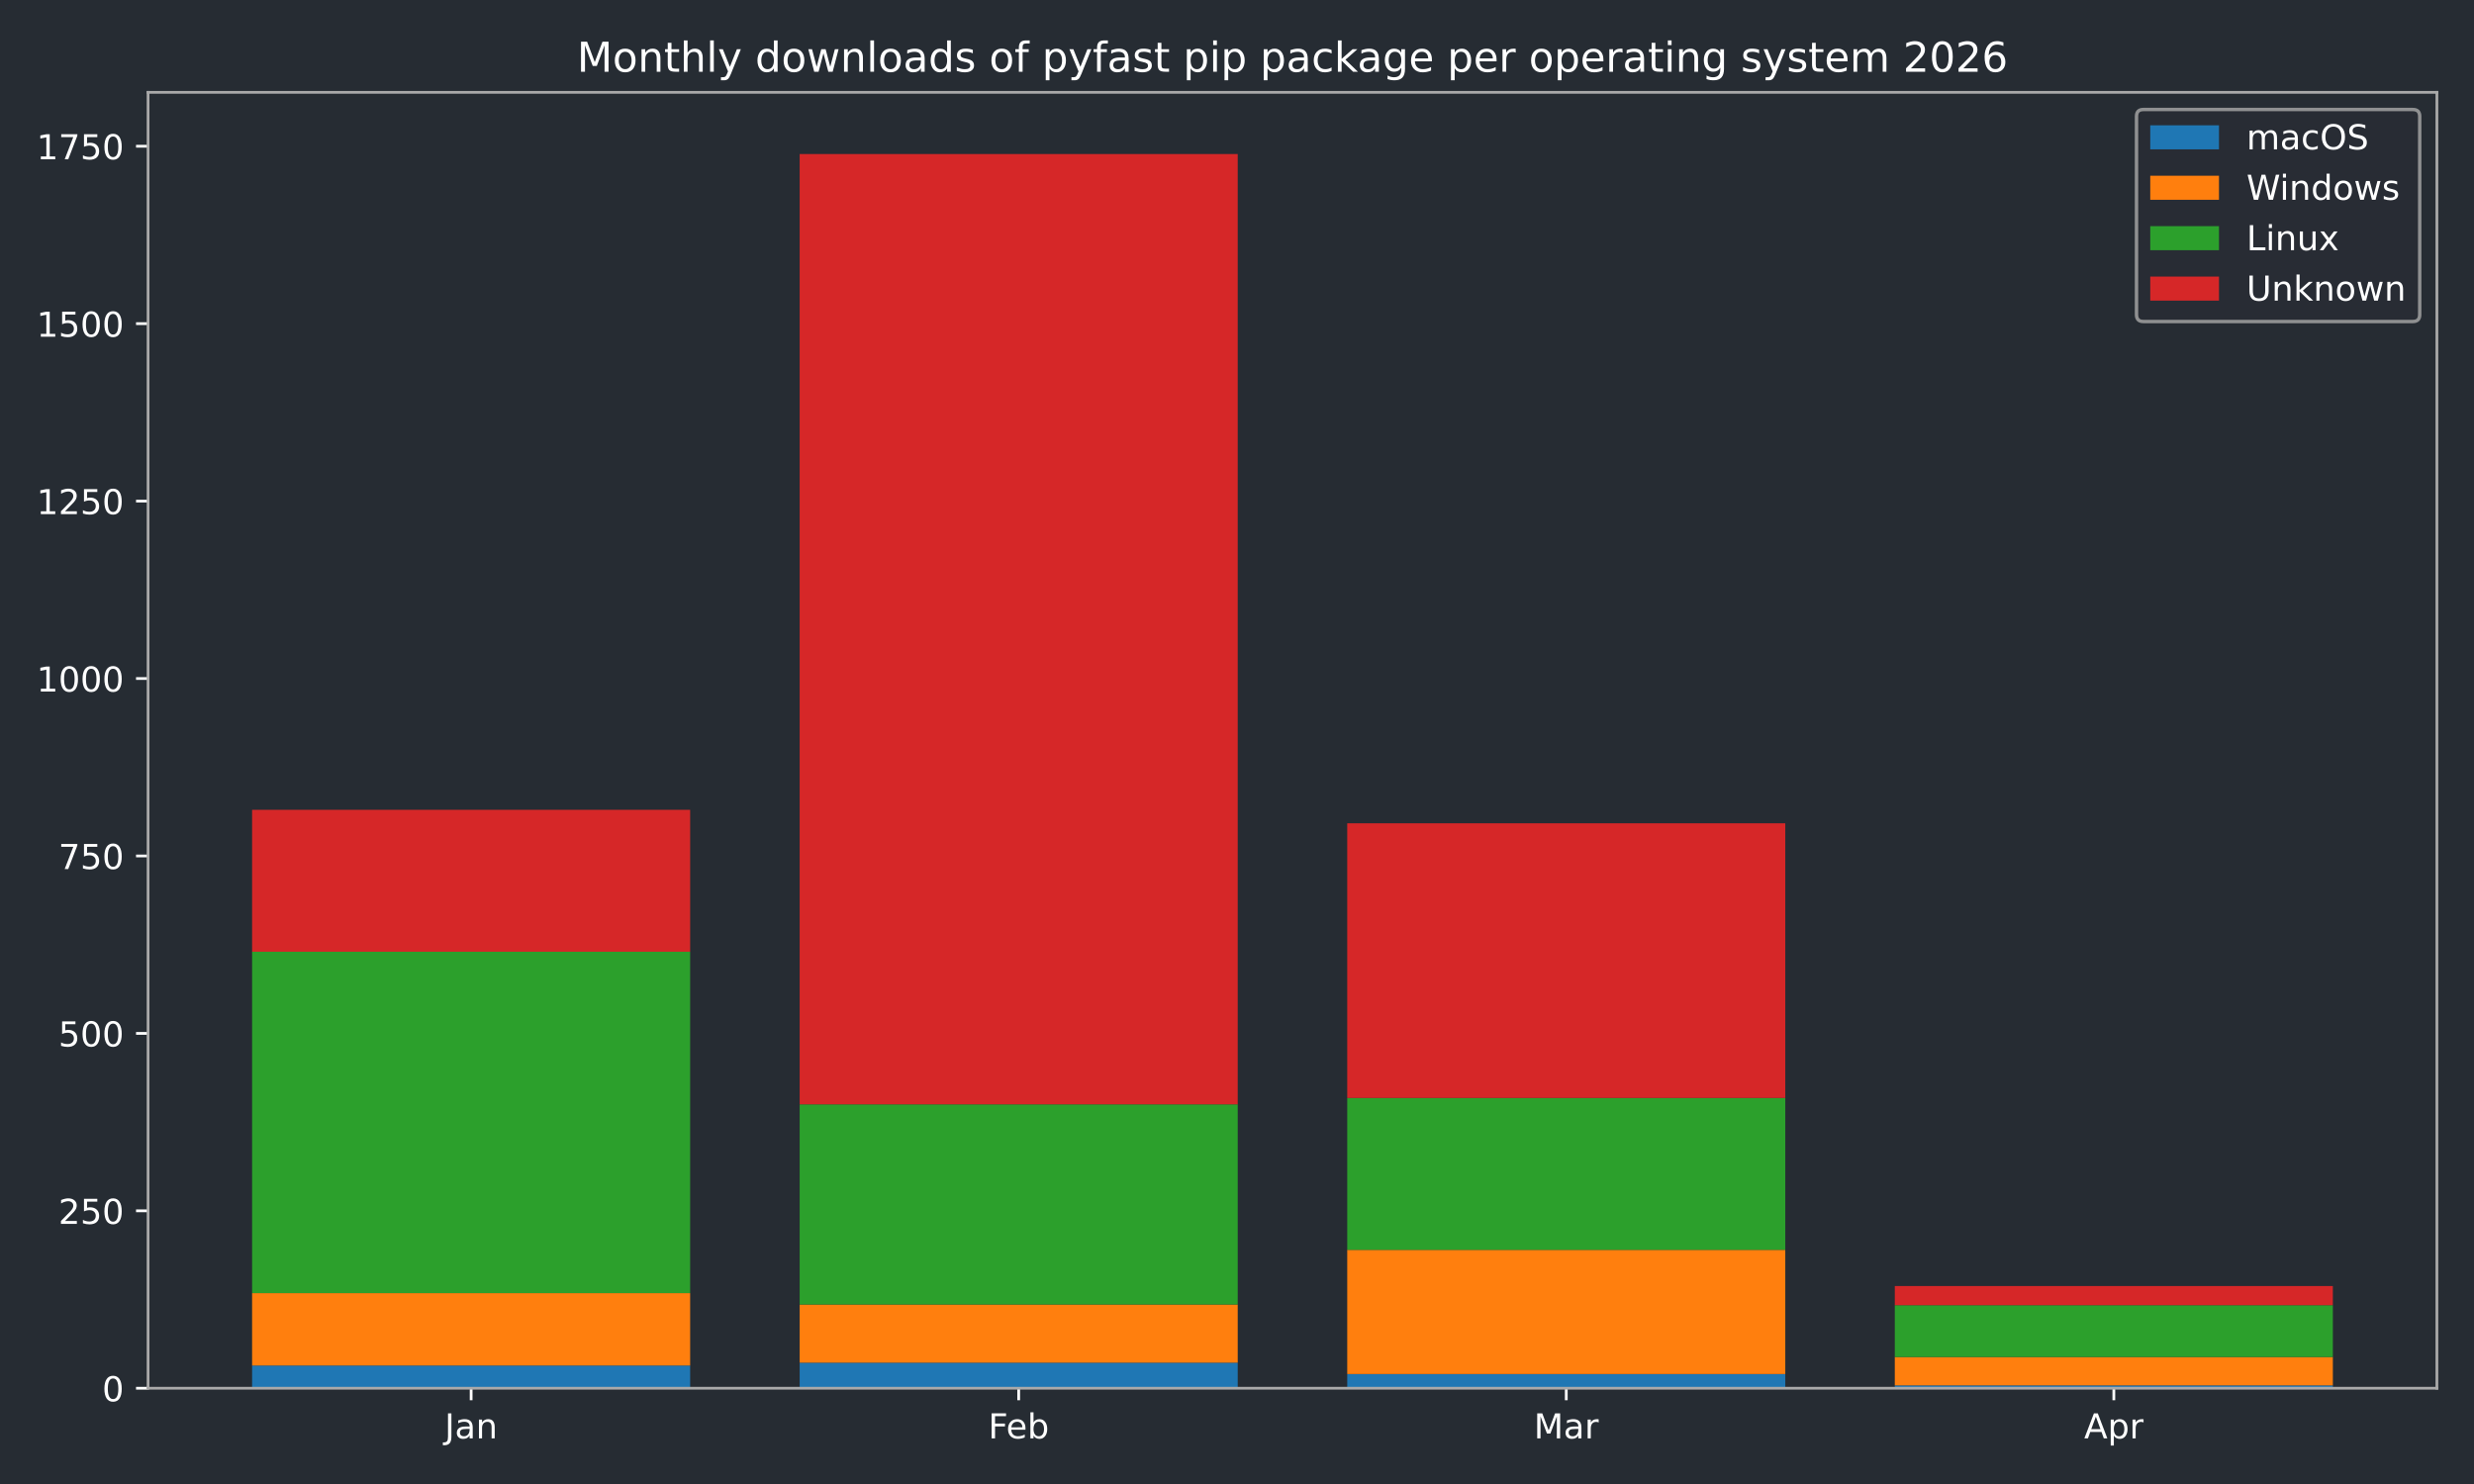
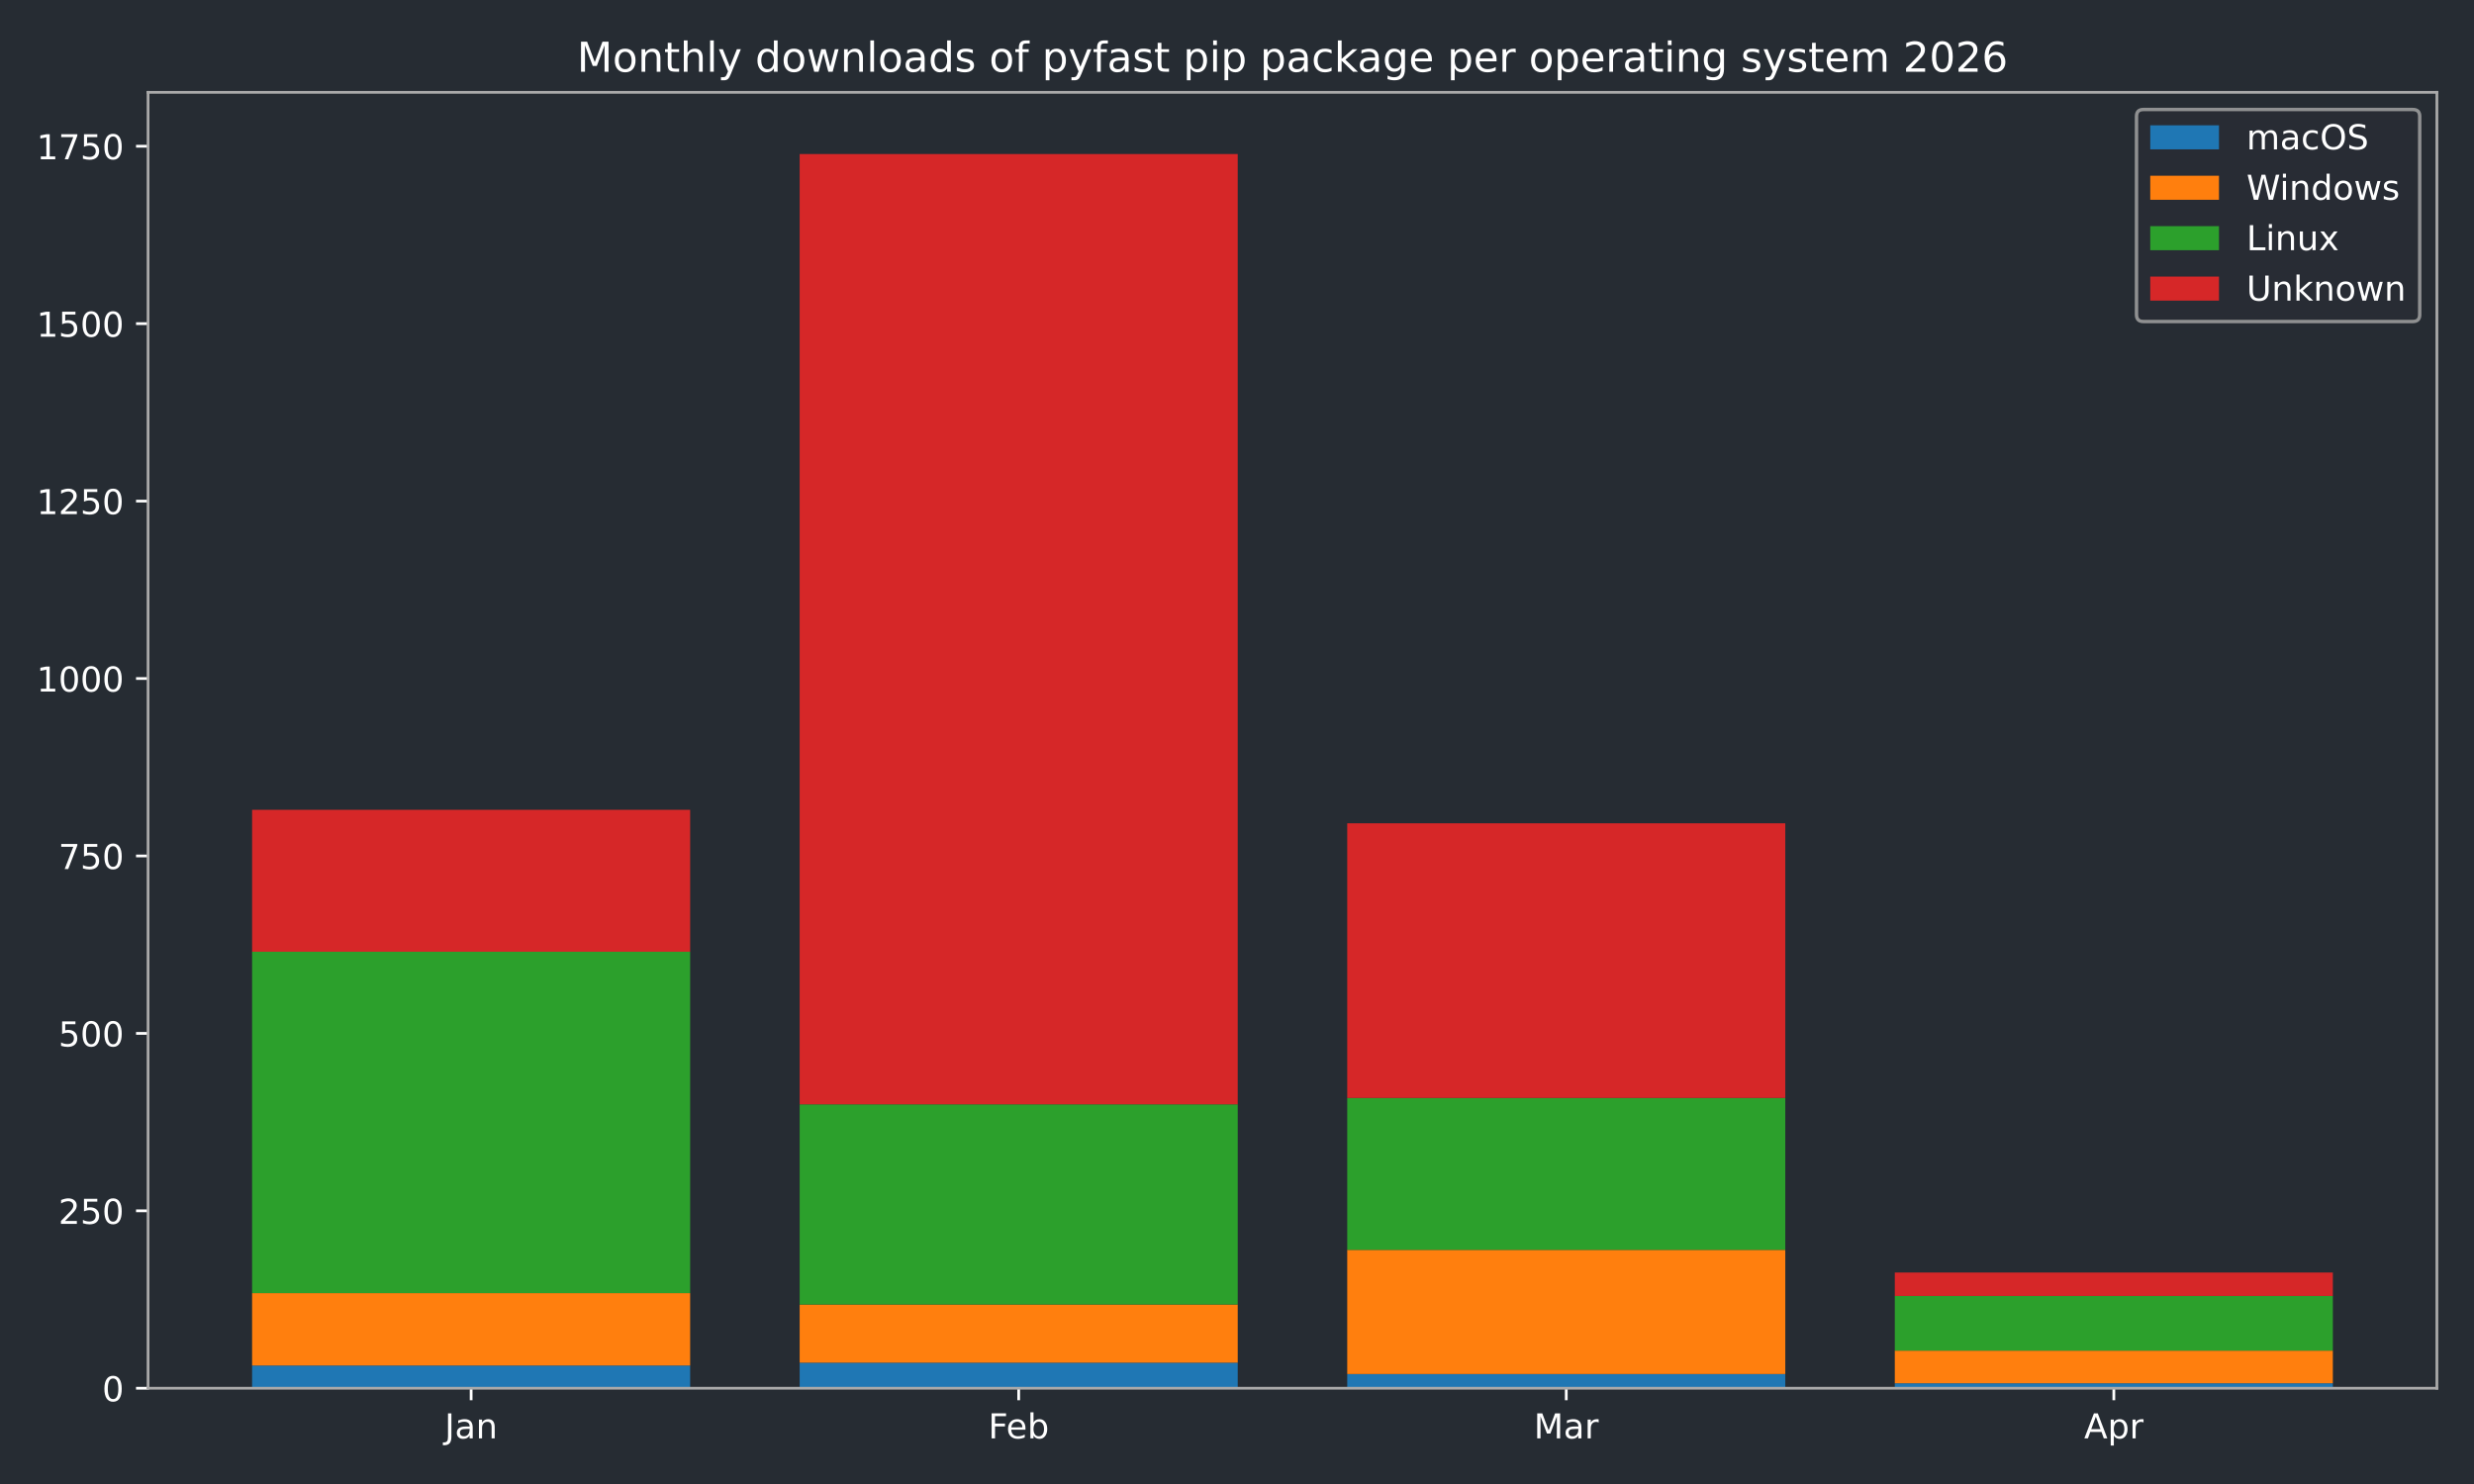
<svg xmlns="http://www.w3.org/2000/svg" xmlns:xlink="http://www.w3.org/1999/xlink" width="720pt" height="432pt" viewBox="0 0 720 432" version="1.1">
  <defs>
    <style type="text/css">*{stroke-linejoin: round; stroke-linecap: butt}</style>
  </defs>
  <g id="figure_1">
    <g id="patch_1">
      <path d="M 0 432  L 720 432  L 720 0  L 0 0  z " style="fill: #262c33" />
    </g>
    <g id="axes_1">
      <g id="patch_2">
        <path d="M 43.09 404.12  L 709.2 404.12  L 709.2 26.88  L 43.09 26.88  z " style="fill: #262c33" />
      </g>
      <g id="patch_3">
-         <path d="M 73.368 404.12  L 200.853 404.12  L 200.853 397.509  L 73.368 397.509  z " clip-path="url(#p2f9da989f3)" style="fill: #1f77b4" />
+         <path d="M 73.368 404.12  L 200.853 404.12  L 200.853 397.509  L 73.368 397.509  z " clip-path="url(#pbab92cb28c)" style="fill: #1f77b4" />
      </g>
      <g id="patch_4">
-         <path d="M 232.724 404.12  L 360.209 404.12  L 360.209 396.682  L 232.724 396.682  z " clip-path="url(#p2f9da989f3)" style="fill: #1f77b4" />
+         <path d="M 232.724 404.12  L 360.209 404.12  L 360.209 396.682  L 232.724 396.682  z " clip-path="url(#pbab92cb28c)" style="fill: #1f77b4" />
      </g>
      <g id="patch_5">
-         <path d="M 392.081 404.12  L 519.566 404.12  L 519.566 399.988  L 392.081 399.988  z " clip-path="url(#p2f9da989f3)" style="fill: #1f77b4" />
+         <path d="M 392.081 404.12  L 519.566 404.12  L 519.566 399.988  L 392.081 399.988  z " clip-path="url(#pbab92cb28c)" style="fill: #1f77b4" />
      </g>
      <g id="patch_6">
-         <path d="M 551.437 404.12  L 678.922 404.12  L 678.922 403.294  L 551.437 403.294  z " clip-path="url(#p2f9da989f3)" style="fill: #1f77b4" />
+         <path d="M 551.437 404.12  L 678.922 404.12  L 678.922 402.674  L 551.437 402.674  z " clip-path="url(#pbab92cb28c)" style="fill: #1f77b4" />
      </g>
      <g id="patch_7">
-         <path d="M 73.368 397.509  L 200.853 397.509  L 200.853 376.436  L 73.368 376.436  z " clip-path="url(#p2f9da989f3)" style="fill: #ff7f0e" />
+         <path d="M 73.368 397.509  L 200.853 397.509  L 200.853 376.436  L 73.368 376.436  z " clip-path="url(#pbab92cb28c)" style="fill: #ff7f0e" />
      </g>
      <g id="patch_8">
-         <path d="M 232.724 396.682  L 360.209 396.682  L 360.209 379.741  L 232.724 379.741  z " clip-path="url(#p2f9da989f3)" style="fill: #ff7f0e" />
+         <path d="M 232.724 396.682  L 360.209 396.682  L 360.209 379.741  L 232.724 379.741  z " clip-path="url(#pbab92cb28c)" style="fill: #ff7f0e" />
      </g>
      <g id="patch_9">
-         <path d="M 392.081 399.988  L 519.566 399.988  L 519.566 363.833  L 392.081 363.833  z " clip-path="url(#p2f9da989f3)" style="fill: #ff7f0e" />
+         <path d="M 392.081 399.988  L 519.566 399.988  L 519.566 363.833  L 392.081 363.833  z " clip-path="url(#pbab92cb28c)" style="fill: #ff7f0e" />
      </g>
      <g id="patch_10">
-         <path d="M 551.437 403.294  L 678.922 403.294  L 678.922 395.03  L 551.437 395.03  z " clip-path="url(#p2f9da989f3)" style="fill: #ff7f0e" />
+         <path d="M 551.437 402.674  L 678.922 402.674  L 678.922 393.17  L 551.437 393.17  z " clip-path="url(#pbab92cb28c)" style="fill: #ff7f0e" />
      </g>
      <g id="patch_11">
-         <path d="M 73.368 376.436  L 200.853 376.436  L 200.853 277.061  L 73.368 277.061  z " clip-path="url(#p2f9da989f3)" style="fill: #2ca02c" />
+         <path d="M 73.368 376.436  L 200.853 376.436  L 200.853 277.061  L 73.368 277.061  z " clip-path="url(#pbab92cb28c)" style="fill: #2ca02c" />
      </g>
      <g id="patch_12">
-         <path d="M 232.724 379.741  L 360.209 379.741  L 360.209 321.48  L 232.724 321.48  z " clip-path="url(#p2f9da989f3)" style="fill: #2ca02c" />
+         <path d="M 232.724 379.741  L 360.209 379.741  L 360.209 321.48  L 232.724 321.48  z " clip-path="url(#pbab92cb28c)" style="fill: #2ca02c" />
      </g>
      <g id="patch_13">
-         <path d="M 392.081 363.833  L 519.566 363.833  L 519.566 319.621  L 392.081 319.621  z " clip-path="url(#p2f9da989f3)" style="fill: #2ca02c" />
+         <path d="M 392.081 363.833  L 519.566 363.833  L 519.566 319.621  L 392.081 319.621  z " clip-path="url(#pbab92cb28c)" style="fill: #2ca02c" />
      </g>
      <g id="patch_14">
-         <path d="M 551.437 395.03  L 678.922 395.03  L 678.922 379.948  L 551.437 379.948  z " clip-path="url(#p2f9da989f3)" style="fill: #2ca02c" />
+         <path d="M 551.437 393.17  L 678.922 393.17  L 678.922 377.262  L 551.437 377.262  z " clip-path="url(#pbab92cb28c)" style="fill: #2ca02c" />
      </g>
      <g id="patch_15">
-         <path d="M 73.368 277.061  L 200.853 277.061  L 200.853 235.742  L 73.368 235.742  z " clip-path="url(#p2f9da989f3)" style="fill: #d62728" />
+         <path d="M 73.368 277.061  L 200.853 277.061  L 200.853 235.742  L 73.368 235.742  z " clip-path="url(#pbab92cb28c)" style="fill: #d62728" />
      </g>
      <g id="patch_16">
-         <path d="M 232.724 321.48  L 360.209 321.48  L 360.209 44.844  L 232.724 44.844  z " clip-path="url(#p2f9da989f3)" style="fill: #d62728" />
+         <path d="M 232.724 321.48  L 360.209 321.48  L 360.209 44.844  L 232.724 44.844  z " clip-path="url(#pbab92cb28c)" style="fill: #d62728" />
      </g>
      <g id="patch_17">
-         <path d="M 392.081 319.621  L 519.566 319.621  L 519.566 239.667  L 392.081 239.667  z " clip-path="url(#p2f9da989f3)" style="fill: #d62728" />
+         <path d="M 392.081 319.621  L 519.566 319.621  L 519.566 239.667  L 392.081 239.667  z " clip-path="url(#pbab92cb28c)" style="fill: #d62728" />
      </g>
      <g id="patch_18">
-         <path d="M 551.437 379.948  L 678.922 379.948  L 678.922 374.37  L 551.437 374.37  z " clip-path="url(#p2f9da989f3)" style="fill: #d62728" />
+         <path d="M 551.437 377.262  L 678.922 377.262  L 678.922 370.444  L 551.437 370.444  z " clip-path="url(#pbab92cb28c)" style="fill: #d62728" />
      </g>
      <g id="matplotlib.axis_1">
        <g id="xtick_1">
          <g id="line2d_1">
            <defs>
-               <path id="m8f148aab78" d="M 0 0  L 0 3.5  " style="stroke: #ffffff; stroke-width: 0.8" />
-             </defs>
-             <g>
-               <use xlink:href="#m8f148aab78" x="137.11" y="404.12" style="fill: #ffffff; stroke: #ffffff; stroke-width: 0.8" />
+               <path id="m2bef25d87c" d="M 0 0  L 0 3.5  " style="stroke: #ffffff; stroke-width: 0.8" />
+             </defs>
+             <g>
+               <use xlink:href="#m2bef25d87c" x="137.11" y="404.12" style="fill: #ffffff; stroke: #ffffff; stroke-width: 0.8" />
            </g>
          </g>
          <g id="text_1">
            <g style="fill: #ffffff" transform="translate(129.4025 418.7184) scale(0.1 -0.1)">
              <defs>
                <path id="DejaVuSans-4a" d="M 628 4666  L 1259 4666  L 1259 325  Q 1259 -519 939 -900  Q 619 -1281 -91 -1281  L -331 -1281  L -331 -750  L -134 -750  Q 284 -750 456 -515  Q 628 -281 628 325  L 628 4666  z " transform="scale(0.015625)" />
                <path id="DejaVuSans-61" d="M 2194 1759  Q 1497 1759 1228 1600  Q 959 1441 959 1056  Q 959 750 1161 570  Q 1363 391 1709 391  Q 2188 391 2477 730  Q 2766 1069 2766 1631  L 2766 1759  L 2194 1759  z M 3341 1997  L 3341 0  L 2766 0  L 2766 531  Q 2569 213 2275 61  Q 1981 -91 1556 -91  Q 1019 -91 701 211  Q 384 513 384 1019  Q 384 1609 779 1909  Q 1175 2209 1959 2209  L 2766 2209  L 2766 2266  Q 2766 2663 2505 2880  Q 2244 3097 1772 3097  Q 1472 3097 1187 3025  Q 903 2953 641 2809  L 641 3341  Q 956 3463 1253 3523  Q 1550 3584 1831 3584  Q 2591 3584 2966 3190  Q 3341 2797 3341 1997  z " transform="scale(0.015625)" />
                <path id="DejaVuSans-6e" d="M 3513 2113  L 3513 0  L 2938 0  L 2938 2094  Q 2938 2591 2744 2837  Q 2550 3084 2163 3084  Q 1697 3084 1428 2787  Q 1159 2491 1159 1978  L 1159 0  L 581 0  L 581 3500  L 1159 3500  L 1159 2956  Q 1366 3272 1645 3428  Q 1925 3584 2291 3584  Q 2894 3584 3203 3211  Q 3513 2838 3513 2113  z " transform="scale(0.015625)" />
              </defs>
              <use xlink:href="#DejaVuSans-4a" />
              <use xlink:href="#DejaVuSans-61" transform="translate(29.49219 0)" />
              <use xlink:href="#DejaVuSans-6e" transform="translate(90.77148 0)" />
            </g>
          </g>
        </g>
        <g id="xtick_2">
          <g id="line2d_2">
            <g>
-               <use xlink:href="#m8f148aab78" x="296.467" y="404.12" style="fill: #ffffff; stroke: #ffffff; stroke-width: 0.8" />
+               <use xlink:href="#m2bef25d87c" x="296.467" y="404.12" style="fill: #ffffff; stroke: #ffffff; stroke-width: 0.8" />
            </g>
          </g>
          <g id="text_2">
            <g style="fill: #ffffff" transform="translate(287.6152 418.7184) scale(0.1 -0.1)">
              <defs>
                <path id="DejaVuSans-46" d="M 628 4666  L 3309 4666  L 3309 4134  L 1259 4134  L 1259 2759  L 3109 2759  L 3109 2228  L 1259 2228  L 1259 0  L 628 0  L 628 4666  z " transform="scale(0.015625)" />
                <path id="DejaVuSans-65" d="M 3597 1894  L 3597 1613  L 953 1613  Q 991 1019 1311 708  Q 1631 397 2203 397  Q 2534 397 2845 478  Q 3156 559 3463 722  L 3463 178  Q 3153 47 2828 -22  Q 2503 -91 2169 -91  Q 1331 -91 842 396  Q 353 884 353 1716  Q 353 2575 817 3079  Q 1281 3584 2069 3584  Q 2775 3584 3186 3129  Q 3597 2675 3597 1894  z M 3022 2063  Q 3016 2534 2758 2815  Q 2500 3097 2075 3097  Q 1594 3097 1305 2825  Q 1016 2553 972 2059  L 3022 2063  z " transform="scale(0.015625)" />
                <path id="DejaVuSans-62" d="M 3116 1747  Q 3116 2381 2855 2742  Q 2594 3103 2138 3103  Q 1681 3103 1420 2742  Q 1159 2381 1159 1747  Q 1159 1113 1420 752  Q 1681 391 2138 391  Q 2594 391 2855 752  Q 3116 1113 3116 1747  z M 1159 2969  Q 1341 3281 1617 3432  Q 1894 3584 2278 3584  Q 2916 3584 3314 3078  Q 3713 2572 3713 1747  Q 3713 922 3314 415  Q 2916 -91 2278 -91  Q 1894 -91 1617 61  Q 1341 213 1159 525  L 1159 0  L 581 0  L 581 4863  L 1159 4863  L 1159 2969  z " transform="scale(0.015625)" />
              </defs>
              <use xlink:href="#DejaVuSans-46" />
              <use xlink:href="#DejaVuSans-65" transform="translate(52.01953 0)" />
              <use xlink:href="#DejaVuSans-62" transform="translate(113.543 0)" />
            </g>
          </g>
        </g>
        <g id="xtick_3">
          <g id="line2d_3">
            <g>
-               <use xlink:href="#m8f148aab78" x="455.823" y="404.12" style="fill: #ffffff; stroke: #ffffff; stroke-width: 0.8" />
+               <use xlink:href="#m2bef25d87c" x="455.823" y="404.12" style="fill: #ffffff; stroke: #ffffff; stroke-width: 0.8" />
            </g>
          </g>
          <g id="text_3">
            <g style="fill: #ffffff" transform="translate(446.3896 418.7184) scale(0.1 -0.1)">
              <defs>
                <path id="DejaVuSans-4d" d="M 628 4666  L 1569 4666  L 2759 1491  L 3956 4666  L 4897 4666  L 4897 0  L 4281 0  L 4281 4097  L 3078 897  L 2444 897  L 1241 4097  L 1241 0  L 628 0  L 628 4666  z " transform="scale(0.015625)" />
                <path id="DejaVuSans-72" d="M 2631 2963  Q 2534 3019 2420 3045  Q 2306 3072 2169 3072  Q 1681 3072 1420 2755  Q 1159 2438 1159 1844  L 1159 0  L 581 0  L 581 3500  L 1159 3500  L 1159 2956  Q 1341 3275 1631 3429  Q 1922 3584 2338 3584  Q 2397 3584 2469 3576  Q 2541 3569 2628 3553  L 2631 2963  z " transform="scale(0.015625)" />
              </defs>
              <use xlink:href="#DejaVuSans-4d" />
              <use xlink:href="#DejaVuSans-61" transform="translate(86.2793 0)" />
              <use xlink:href="#DejaVuSans-72" transform="translate(147.5586 0)" />
            </g>
          </g>
        </g>
        <g id="xtick_4">
          <g id="line2d_4">
            <g>
-               <use xlink:href="#m8f148aab78" x="615.18" y="404.12" style="fill: #ffffff; stroke: #ffffff; stroke-width: 0.8" />
+               <use xlink:href="#m2bef25d87c" x="615.18" y="404.12" style="fill: #ffffff; stroke: #ffffff; stroke-width: 0.8" />
            </g>
          </g>
          <g id="text_4">
            <g style="fill: #ffffff" transform="translate(606.5297 418.7184) scale(0.1 -0.1)">
              <defs>
                <path id="DejaVuSans-41" d="M 2188 4044  L 1331 1722  L 3047 1722  L 2188 4044  z M 1831 4666  L 2547 4666  L 4325 0  L 3669 0  L 3244 1197  L 1141 1197  L 716 0  L 50 0  L 1831 4666  z " transform="scale(0.015625)" />
                <path id="DejaVuSans-70" d="M 1159 525  L 1159 -1331  L 581 -1331  L 581 3500  L 1159 3500  L 1159 2969  Q 1341 3281 1617 3432  Q 1894 3584 2278 3584  Q 2916 3584 3314 3078  Q 3713 2572 3713 1747  Q 3713 922 3314 415  Q 2916 -91 2278 -91  Q 1894 -91 1617 61  Q 1341 213 1159 525  z M 3116 1747  Q 3116 2381 2855 2742  Q 2594 3103 2138 3103  Q 1681 3103 1420 2742  Q 1159 2381 1159 1747  Q 1159 1113 1420 752  Q 1681 391 2138 391  Q 2594 391 2855 752  Q 3116 1113 3116 1747  z " transform="scale(0.015625)" />
              </defs>
              <use xlink:href="#DejaVuSans-41" />
              <use xlink:href="#DejaVuSans-70" transform="translate(68.4082 0)" />
              <use xlink:href="#DejaVuSans-72" transform="translate(131.8848 0)" />
            </g>
          </g>
        </g>
      </g>
      <g id="matplotlib.axis_2">
        <g id="ytick_1">
          <g id="line2d_5">
            <defs>
-               <path id="meabbdeb251" d="M 0 0  L -3.5 0  " style="stroke: #ffffff; stroke-width: 0.8" />
-             </defs>
-             <g>
-               <use xlink:href="#meabbdeb251" x="43.09" y="404.12" style="fill: #ffffff; stroke: #ffffff; stroke-width: 0.8" />
+               <path id="m6d10c12dcb" d="M 0 0  L -3.5 0  " style="stroke: #ffffff; stroke-width: 0.8" />
+             </defs>
+             <g>
+               <use xlink:href="#m6d10c12dcb" x="43.09" y="404.12" style="fill: #ffffff; stroke: #ffffff; stroke-width: 0.8" />
            </g>
          </g>
          <g id="text_5">
            <g style="fill: #ffffff" transform="translate(29.7275 407.9192) scale(0.1 -0.1)">
              <defs>
                <path id="DejaVuSans-30" d="M 2034 4250  Q 1547 4250 1301 3770  Q 1056 3291 1056 2328  Q 1056 1369 1301 889  Q 1547 409 2034 409  Q 2525 409 2770 889  Q 3016 1369 3016 2328  Q 3016 3291 2770 3770  Q 2525 4250 2034 4250  z M 2034 4750  Q 2819 4750 3233 4129  Q 3647 3509 3647 2328  Q 3647 1150 3233 529  Q 2819 -91 2034 -91  Q 1250 -91 836 529  Q 422 1150 422 2328  Q 422 3509 836 4129  Q 1250 4750 2034 4750  z " transform="scale(0.015625)" />
              </defs>
              <use xlink:href="#DejaVuSans-30" />
            </g>
          </g>
        </g>
        <g id="ytick_2">
          <g id="line2d_6">
            <g>
-               <use xlink:href="#meabbdeb251" x="43.09" y="352.47" style="fill: #ffffff; stroke: #ffffff; stroke-width: 0.8" />
+               <use xlink:href="#m6d10c12dcb" x="43.09" y="352.47" style="fill: #ffffff; stroke: #ffffff; stroke-width: 0.8" />
            </g>
          </g>
          <g id="text_6">
            <g style="fill: #ffffff" transform="translate(17.0025 356.2694) scale(0.1 -0.1)">
              <defs>
                <path id="DejaVuSans-32" d="M 1228 531  L 3431 531  L 3431 0  L 469 0  L 469 531  Q 828 903 1448 1529  Q 2069 2156 2228 2338  Q 2531 2678 2651 2914  Q 2772 3150 2772 3378  Q 2772 3750 2511 3984  Q 2250 4219 1831 4219  Q 1534 4219 1204 4116  Q 875 4013 500 3803  L 500 4441  Q 881 4594 1212 4672  Q 1544 4750 1819 4750  Q 2544 4750 2975 4387  Q 3406 4025 3406 3419  Q 3406 3131 3298 2873  Q 3191 2616 2906 2266  Q 2828 2175 2409 1742  Q 1991 1309 1228 531  z " transform="scale(0.015625)" />
                <path id="DejaVuSans-35" d="M 691 4666  L 3169 4666  L 3169 4134  L 1269 4134  L 1269 2991  Q 1406 3038 1543 3061  Q 1681 3084 1819 3084  Q 2600 3084 3056 2656  Q 3513 2228 3513 1497  Q 3513 744 3044 326  Q 2575 -91 1722 -91  Q 1428 -91 1123 -41  Q 819 9 494 109  L 494 744  Q 775 591 1075 516  Q 1375 441 1709 441  Q 2250 441 2565 725  Q 2881 1009 2881 1497  Q 2881 1984 2565 2268  Q 2250 2553 1709 2553  Q 1456 2553 1204 2497  Q 953 2441 691 2322  L 691 4666  z " transform="scale(0.015625)" />
              </defs>
              <use xlink:href="#DejaVuSans-32" />
              <use xlink:href="#DejaVuSans-35" transform="translate(63.62305 0)" />
              <use xlink:href="#DejaVuSans-30" transform="translate(127.2461 0)" />
            </g>
          </g>
        </g>
        <g id="ytick_3">
          <g id="line2d_7">
            <g>
-               <use xlink:href="#meabbdeb251" x="43.09" y="300.82" style="fill: #ffffff; stroke: #ffffff; stroke-width: 0.8" />
+               <use xlink:href="#m6d10c12dcb" x="43.09" y="300.82" style="fill: #ffffff; stroke: #ffffff; stroke-width: 0.8" />
            </g>
          </g>
          <g id="text_7">
            <g style="fill: #ffffff" transform="translate(17.0025 304.6196) scale(0.1 -0.1)">
              <use xlink:href="#DejaVuSans-35" />
              <use xlink:href="#DejaVuSans-30" transform="translate(63.62305 0)" />
              <use xlink:href="#DejaVuSans-30" transform="translate(127.2461 0)" />
            </g>
          </g>
        </g>
        <g id="ytick_4">
          <g id="line2d_8">
            <g>
-               <use xlink:href="#meabbdeb251" x="43.09" y="249.171" style="fill: #ffffff; stroke: #ffffff; stroke-width: 0.8" />
+               <use xlink:href="#m6d10c12dcb" x="43.09" y="249.171" style="fill: #ffffff; stroke: #ffffff; stroke-width: 0.8" />
            </g>
          </g>
          <g id="text_8">
            <g style="fill: #ffffff" transform="translate(17.0025 252.9697) scale(0.1 -0.1)">
              <defs>
                <path id="DejaVuSans-37" d="M 525 4666  L 3525 4666  L 3525 4397  L 1831 0  L 1172 0  L 2766 4134  L 525 4134  L 525 4666  z " transform="scale(0.015625)" />
              </defs>
              <use xlink:href="#DejaVuSans-37" />
              <use xlink:href="#DejaVuSans-35" transform="translate(63.62305 0)" />
              <use xlink:href="#DejaVuSans-30" transform="translate(127.2461 0)" />
            </g>
          </g>
        </g>
        <g id="ytick_5">
          <g id="line2d_9">
            <g>
-               <use xlink:href="#meabbdeb251" x="43.09" y="197.521" style="fill: #ffffff; stroke: #ffffff; stroke-width: 0.8" />
+               <use xlink:href="#m6d10c12dcb" x="43.09" y="197.521" style="fill: #ffffff; stroke: #ffffff; stroke-width: 0.8" />
            </g>
          </g>
          <g id="text_9">
            <g style="fill: #ffffff" transform="translate(10.64 201.3199) scale(0.1 -0.1)">
              <defs>
                <path id="DejaVuSans-31" d="M 794 531  L 1825 531  L 1825 4091  L 703 3866  L 703 4441  L 1819 4666  L 2450 4666  L 2450 531  L 3481 531  L 3481 0  L 794 0  L 794 531  z " transform="scale(0.015625)" />
              </defs>
              <use xlink:href="#DejaVuSans-31" />
              <use xlink:href="#DejaVuSans-30" transform="translate(63.62305 0)" />
              <use xlink:href="#DejaVuSans-30" transform="translate(127.2461 0)" />
              <use xlink:href="#DejaVuSans-30" transform="translate(190.8691 0)" />
            </g>
          </g>
        </g>
        <g id="ytick_6">
          <g id="line2d_10">
            <g>
-               <use xlink:href="#meabbdeb251" x="43.09" y="145.871" style="fill: #ffffff; stroke: #ffffff; stroke-width: 0.8" />
+               <use xlink:href="#m6d10c12dcb" x="43.09" y="145.871" style="fill: #ffffff; stroke: #ffffff; stroke-width: 0.8" />
            </g>
          </g>
          <g id="text_10">
            <g style="fill: #ffffff" transform="translate(10.64 149.6701) scale(0.1 -0.1)">
              <use xlink:href="#DejaVuSans-31" />
              <use xlink:href="#DejaVuSans-32" transform="translate(63.62305 0)" />
              <use xlink:href="#DejaVuSans-35" transform="translate(127.2461 0)" />
              <use xlink:href="#DejaVuSans-30" transform="translate(190.8691 0)" />
            </g>
          </g>
        </g>
        <g id="ytick_7">
          <g id="line2d_11">
            <g>
-               <use xlink:href="#meabbdeb251" x="43.09" y="94.221" style="fill: #ffffff; stroke: #ffffff; stroke-width: 0.8" />
+               <use xlink:href="#m6d10c12dcb" x="43.09" y="94.221" style="fill: #ffffff; stroke: #ffffff; stroke-width: 0.8" />
            </g>
          </g>
          <g id="text_11">
            <g style="fill: #ffffff" transform="translate(10.64 98.02026) scale(0.1 -0.1)">
              <use xlink:href="#DejaVuSans-31" />
              <use xlink:href="#DejaVuSans-35" transform="translate(63.62305 0)" />
              <use xlink:href="#DejaVuSans-30" transform="translate(127.2461 0)" />
              <use xlink:href="#DejaVuSans-30" transform="translate(190.8691 0)" />
            </g>
          </g>
        </g>
        <g id="ytick_8">
          <g id="line2d_12">
            <g>
-               <use xlink:href="#meabbdeb251" x="43.09" y="42.571" style="fill: #ffffff; stroke: #ffffff; stroke-width: 0.8" />
+               <use xlink:href="#m6d10c12dcb" x="43.09" y="42.571" style="fill: #ffffff; stroke: #ffffff; stroke-width: 0.8" />
            </g>
          </g>
          <g id="text_12">
            <g style="fill: #ffffff" transform="translate(10.64 46.37044) scale(0.1 -0.1)">
              <use xlink:href="#DejaVuSans-31" />
              <use xlink:href="#DejaVuSans-37" transform="translate(63.62305 0)" />
              <use xlink:href="#DejaVuSans-35" transform="translate(127.2461 0)" />
              <use xlink:href="#DejaVuSans-30" transform="translate(190.8691 0)" />
            </g>
          </g>
        </g>
      </g>
      <g id="patch_19">
        <path d="M 43.09 404.12  L 43.09 26.88  " style="fill: none; stroke: #a9a9a9; stroke-width: 0.8; stroke-linejoin: miter; stroke-linecap: square" />
      </g>
      <g id="patch_20">
        <path d="M 709.2 404.12  L 709.2 26.88  " style="fill: none; stroke: #a9a9a9; stroke-width: 0.8; stroke-linejoin: miter; stroke-linecap: square" />
      </g>
      <g id="patch_21">
        <path d="M 43.09 404.12  L 709.2 404.12  " style="fill: none; stroke: #a9a9a9; stroke-width: 0.8; stroke-linejoin: miter; stroke-linecap: square" />
      </g>
      <g id="patch_22">
        <path d="M 43.09 26.88  L 709.2 26.88  " style="fill: none; stroke: #a9a9a9; stroke-width: 0.8; stroke-linejoin: miter; stroke-linecap: square" />
      </g>
      <g id="text_13">
        <g style="fill: #ffffff" transform="translate(167.9178 20.88) scale(0.12 -0.12)">
          <defs>
            <path id="DejaVuSans-6f" d="M 1959 3097  Q 1497 3097 1228 2736  Q 959 2375 959 1747  Q 959 1119 1226 758  Q 1494 397 1959 397  Q 2419 397 2687 759  Q 2956 1122 2956 1747  Q 2956 2369 2687 2733  Q 2419 3097 1959 3097  z M 1959 3584  Q 2709 3584 3137 3096  Q 3566 2609 3566 1747  Q 3566 888 3137 398  Q 2709 -91 1959 -91  Q 1206 -91 779 398  Q 353 888 353 1747  Q 353 2609 779 3096  Q 1206 3584 1959 3584  z " transform="scale(0.015625)" />
            <path id="DejaVuSans-74" d="M 1172 4494  L 1172 3500  L 2356 3500  L 2356 3053  L 1172 3053  L 1172 1153  Q 1172 725 1289 603  Q 1406 481 1766 481  L 2356 481  L 2356 0  L 1766 0  Q 1100 0 847 248  Q 594 497 594 1153  L 594 3053  L 172 3053  L 172 3500  L 594 3500  L 594 4494  L 1172 4494  z " transform="scale(0.015625)" />
            <path id="DejaVuSans-68" d="M 3513 2113  L 3513 0  L 2938 0  L 2938 2094  Q 2938 2591 2744 2837  Q 2550 3084 2163 3084  Q 1697 3084 1428 2787  Q 1159 2491 1159 1978  L 1159 0  L 581 0  L 581 4863  L 1159 4863  L 1159 2956  Q 1366 3272 1645 3428  Q 1925 3584 2291 3584  Q 2894 3584 3203 3211  Q 3513 2838 3513 2113  z " transform="scale(0.015625)" />
            <path id="DejaVuSans-6c" d="M 603 4863  L 1178 4863  L 1178 0  L 603 0  L 603 4863  z " transform="scale(0.015625)" />
            <path id="DejaVuSans-79" d="M 2059 -325  Q 1816 -950 1584 -1140  Q 1353 -1331 966 -1331  L 506 -1331  L 506 -850  L 844 -850  Q 1081 -850 1212 -737  Q 1344 -625 1503 -206  L 1606 56  L 191 3500  L 800 3500  L 1894 763  L 2988 3500  L 3597 3500  L 2059 -325  z " transform="scale(0.015625)" />
            <path id="DejaVuSans-20" transform="scale(0.015625)" />
            <path id="DejaVuSans-64" d="M 2906 2969  L 2906 4863  L 3481 4863  L 3481 0  L 2906 0  L 2906 525  Q 2725 213 2448 61  Q 2172 -91 1784 -91  Q 1150 -91 751 415  Q 353 922 353 1747  Q 353 2572 751 3078  Q 1150 3584 1784 3584  Q 2172 3584 2448 3432  Q 2725 3281 2906 2969  z M 947 1747  Q 947 1113 1208 752  Q 1469 391 1925 391  Q 2381 391 2643 752  Q 2906 1113 2906 1747  Q 2906 2381 2643 2742  Q 2381 3103 1925 3103  Q 1469 3103 1208 2742  Q 947 2381 947 1747  z " transform="scale(0.015625)" />
            <path id="DejaVuSans-77" d="M 269 3500  L 844 3500  L 1563 769  L 2278 3500  L 2956 3500  L 3675 769  L 4391 3500  L 4966 3500  L 4050 0  L 3372 0  L 2619 2869  L 1863 0  L 1184 0  L 269 3500  z " transform="scale(0.015625)" />
            <path id="DejaVuSans-73" d="M 2834 3397  L 2834 2853  Q 2591 2978 2328 3040  Q 2066 3103 1784 3103  Q 1356 3103 1142 2972  Q 928 2841 928 2578  Q 928 2378 1081 2264  Q 1234 2150 1697 2047  L 1894 2003  Q 2506 1872 2764 1633  Q 3022 1394 3022 966  Q 3022 478 2636 193  Q 2250 -91 1575 -91  Q 1294 -91 989 -36  Q 684 19 347 128  L 347 722  Q 666 556 975 473  Q 1284 391 1588 391  Q 1994 391 2212 530  Q 2431 669 2431 922  Q 2431 1156 2273 1281  Q 2116 1406 1581 1522  L 1381 1569  Q 847 1681 609 1914  Q 372 2147 372 2553  Q 372 3047 722 3315  Q 1072 3584 1716 3584  Q 2034 3584 2315 3537  Q 2597 3491 2834 3397  z " transform="scale(0.015625)" />
            <path id="DejaVuSans-66" d="M 2375 4863  L 2375 4384  L 1825 4384  Q 1516 4384 1395 4259  Q 1275 4134 1275 3809  L 1275 3500  L 2222 3500  L 2222 3053  L 1275 3053  L 1275 0  L 697 0  L 697 3053  L 147 3053  L 147 3500  L 697 3500  L 697 3744  Q 697 4328 969 4595  Q 1241 4863 1831 4863  L 2375 4863  z " transform="scale(0.015625)" />
            <path id="DejaVuSans-69" d="M 603 3500  L 1178 3500  L 1178 0  L 603 0  L 603 3500  z M 603 4863  L 1178 4863  L 1178 4134  L 603 4134  L 603 4863  z " transform="scale(0.015625)" />
            <path id="DejaVuSans-63" d="M 3122 3366  L 3122 2828  Q 2878 2963 2633 3030  Q 2388 3097 2138 3097  Q 1578 3097 1268 2742  Q 959 2388 959 1747  Q 959 1106 1268 751  Q 1578 397 2138 397  Q 2388 397 2633 464  Q 2878 531 3122 666  L 3122 134  Q 2881 22 2623 -34  Q 2366 -91 2075 -91  Q 1284 -91 818 406  Q 353 903 353 1747  Q 353 2603 823 3093  Q 1294 3584 2113 3584  Q 2378 3584 2631 3529  Q 2884 3475 3122 3366  z " transform="scale(0.015625)" />
            <path id="DejaVuSans-6b" d="M 581 4863  L 1159 4863  L 1159 1991  L 2875 3500  L 3609 3500  L 1753 1863  L 3688 0  L 2938 0  L 1159 1709  L 1159 0  L 581 0  L 581 4863  z " transform="scale(0.015625)" />
            <path id="DejaVuSans-67" d="M 2906 1791  Q 2906 2416 2648 2759  Q 2391 3103 1925 3103  Q 1463 3103 1205 2759  Q 947 2416 947 1791  Q 947 1169 1205 825  Q 1463 481 1925 481  Q 2391 481 2648 825  Q 2906 1169 2906 1791  z M 3481 434  Q 3481 -459 3084 -895  Q 2688 -1331 1869 -1331  Q 1566 -1331 1297 -1286  Q 1028 -1241 775 -1147  L 775 -588  Q 1028 -725 1275 -790  Q 1522 -856 1778 -856  Q 2344 -856 2625 -561  Q 2906 -266 2906 331  L 2906 616  Q 2728 306 2450 153  Q 2172 0 1784 0  Q 1141 0 747 490  Q 353 981 353 1791  Q 353 2603 747 3093  Q 1141 3584 1784 3584  Q 2172 3584 2450 3431  Q 2728 3278 2906 2969  L 2906 3500  L 3481 3500  L 3481 434  z " transform="scale(0.015625)" />
            <path id="DejaVuSans-6d" d="M 3328 2828  Q 3544 3216 3844 3400  Q 4144 3584 4550 3584  Q 5097 3584 5394 3201  Q 5691 2819 5691 2113  L 5691 0  L 5113 0  L 5113 2094  Q 5113 2597 4934 2840  Q 4756 3084 4391 3084  Q 3944 3084 3684 2787  Q 3425 2491 3425 1978  L 3425 0  L 2847 0  L 2847 2094  Q 2847 2600 2669 2842  Q 2491 3084 2119 3084  Q 1678 3084 1418 2786  Q 1159 2488 1159 1978  L 1159 0  L 581 0  L 581 3500  L 1159 3500  L 1159 2956  Q 1356 3278 1631 3431  Q 1906 3584 2284 3584  Q 2666 3584 2933 3390  Q 3200 3197 3328 2828  z " transform="scale(0.015625)" />
            <path id="DejaVuSans-36" d="M 2113 2584  Q 1688 2584 1439 2293  Q 1191 2003 1191 1497  Q 1191 994 1439 701  Q 1688 409 2113 409  Q 2538 409 2786 701  Q 3034 994 3034 1497  Q 3034 2003 2786 2293  Q 2538 2584 2113 2584  z M 3366 4563  L 3366 3988  Q 3128 4100 2886 4159  Q 2644 4219 2406 4219  Q 1781 4219 1451 3797  Q 1122 3375 1075 2522  Q 1259 2794 1537 2939  Q 1816 3084 2150 3084  Q 2853 3084 3261 2657  Q 3669 2231 3669 1497  Q 3669 778 3244 343  Q 2819 -91 2113 -91  Q 1303 -91 875 529  Q 447 1150 447 2328  Q 447 3434 972 4092  Q 1497 4750 2381 4750  Q 2619 4750 2861 4703  Q 3103 4656 3366 4563  z " transform="scale(0.015625)" />
          </defs>
          <use xlink:href="#DejaVuSans-4d" />
          <use xlink:href="#DejaVuSans-6f" transform="translate(86.2793 0)" />
          <use xlink:href="#DejaVuSans-6e" transform="translate(147.4609 0)" />
          <use xlink:href="#DejaVuSans-74" transform="translate(210.8398 0)" />
          <use xlink:href="#DejaVuSans-68" transform="translate(250.0488 0)" />
          <use xlink:href="#DejaVuSans-6c" transform="translate(313.4277 0)" />
          <use xlink:href="#DejaVuSans-79" transform="translate(341.2109 0)" />
          <use xlink:href="#DejaVuSans-20" transform="translate(400.3906 0)" />
          <use xlink:href="#DejaVuSans-64" transform="translate(432.1777 0)" />
          <use xlink:href="#DejaVuSans-6f" transform="translate(495.6543 0)" />
          <use xlink:href="#DejaVuSans-77" transform="translate(556.8359 0)" />
          <use xlink:href="#DejaVuSans-6e" transform="translate(638.623 0)" />
          <use xlink:href="#DejaVuSans-6c" transform="translate(702.002 0)" />
          <use xlink:href="#DejaVuSans-6f" transform="translate(729.7852 0)" />
          <use xlink:href="#DejaVuSans-61" transform="translate(790.9668 0)" />
          <use xlink:href="#DejaVuSans-64" transform="translate(852.2461 0)" />
          <use xlink:href="#DejaVuSans-73" transform="translate(915.7227 0)" />
          <use xlink:href="#DejaVuSans-20" transform="translate(967.8223 0)" />
          <use xlink:href="#DejaVuSans-6f" transform="translate(999.6094 0)" />
          <use xlink:href="#DejaVuSans-66" transform="translate(1060.791 0)" />
          <use xlink:href="#DejaVuSans-20" transform="translate(1095.996 0)" />
          <use xlink:href="#DejaVuSans-70" transform="translate(1127.783 0)" />
          <use xlink:href="#DejaVuSans-79" transform="translate(1191.26 0)" />
          <use xlink:href="#DejaVuSans-66" transform="translate(1250.439 0)" />
          <use xlink:href="#DejaVuSans-61" transform="translate(1285.645 0)" />
          <use xlink:href="#DejaVuSans-73" transform="translate(1346.924 0)" />
          <use xlink:href="#DejaVuSans-74" transform="translate(1399.023 0)" />
          <use xlink:href="#DejaVuSans-20" transform="translate(1438.232 0)" />
          <use xlink:href="#DejaVuSans-70" transform="translate(1470.02 0)" />
          <use xlink:href="#DejaVuSans-69" transform="translate(1533.496 0)" />
          <use xlink:href="#DejaVuSans-70" transform="translate(1561.279 0)" />
          <use xlink:href="#DejaVuSans-20" transform="translate(1624.756 0)" />
          <use xlink:href="#DejaVuSans-70" transform="translate(1656.543 0)" />
          <use xlink:href="#DejaVuSans-61" transform="translate(1720.02 0)" />
          <use xlink:href="#DejaVuSans-63" transform="translate(1781.299 0)" />
          <use xlink:href="#DejaVuSans-6b" transform="translate(1836.279 0)" />
          <use xlink:href="#DejaVuSans-61" transform="translate(1892.439 0)" />
          <use xlink:href="#DejaVuSans-67" transform="translate(1953.719 0)" />
          <use xlink:href="#DejaVuSans-65" transform="translate(2017.195 0)" />
          <use xlink:href="#DejaVuSans-20" transform="translate(2078.719 0)" />
          <use xlink:href="#DejaVuSans-70" transform="translate(2110.506 0)" />
          <use xlink:href="#DejaVuSans-65" transform="translate(2173.982 0)" />
          <use xlink:href="#DejaVuSans-72" transform="translate(2235.506 0)" />
          <use xlink:href="#DejaVuSans-20" transform="translate(2276.619 0)" />
          <use xlink:href="#DejaVuSans-6f" transform="translate(2308.406 0)" />
          <use xlink:href="#DejaVuSans-70" transform="translate(2369.588 0)" />
          <use xlink:href="#DejaVuSans-65" transform="translate(2433.064 0)" />
          <use xlink:href="#DejaVuSans-72" transform="translate(2494.588 0)" />
          <use xlink:href="#DejaVuSans-61" transform="translate(2535.701 0)" />
          <use xlink:href="#DejaVuSans-74" transform="translate(2596.98 0)" />
          <use xlink:href="#DejaVuSans-69" transform="translate(2636.189 0)" />
          <use xlink:href="#DejaVuSans-6e" transform="translate(2663.973 0)" />
          <use xlink:href="#DejaVuSans-67" transform="translate(2727.352 0)" />
          <use xlink:href="#DejaVuSans-20" transform="translate(2790.828 0)" />
          <use xlink:href="#DejaVuSans-73" transform="translate(2822.615 0)" />
          <use xlink:href="#DejaVuSans-79" transform="translate(2874.715 0)" />
          <use xlink:href="#DejaVuSans-73" transform="translate(2933.895 0)" />
          <use xlink:href="#DejaVuSans-74" transform="translate(2985.994 0)" />
          <use xlink:href="#DejaVuSans-65" transform="translate(3025.203 0)" />
          <use xlink:href="#DejaVuSans-6d" transform="translate(3086.727 0)" />
          <use xlink:href="#DejaVuSans-20" transform="translate(3184.139 0)" />
          <use xlink:href="#DejaVuSans-32" transform="translate(3215.926 0)" />
          <use xlink:href="#DejaVuSans-30" transform="translate(3279.549 0)" />
          <use xlink:href="#DejaVuSans-32" transform="translate(3343.172 0)" />
          <use xlink:href="#DejaVuSans-36" transform="translate(3406.795 0)" />
        </g>
      </g>
      <g id="legend_1">
        <g id="patch_23">
          <path d="M 623.781 93.593  L 702.2 93.593  Q 704.2 93.593 704.2 91.593  L 704.2 33.88  Q 704.2 31.88 702.2 31.88  L 623.781 31.88  Q 621.781 31.88 621.781 33.88  L 621.781 91.593  Q 621.781 93.593 623.781 93.593  z " style="fill: #282c34; opacity: 0.8; stroke: #a9a9a9; stroke-linejoin: miter" />
        </g>
        <g id="patch_24">
          <path d="M 625.781 43.478  L 645.781 43.478  L 645.781 36.478  L 625.781 36.478  z " style="fill: #1f77b4" />
        </g>
        <g id="text_14">
          <g style="fill: #ffffff" transform="translate(653.7812 43.47844) scale(0.1 -0.1)">
            <defs>
              <path id="DejaVuSans-4f" d="M 2522 4238  Q 1834 4238 1429 3725  Q 1025 3213 1025 2328  Q 1025 1447 1429 934  Q 1834 422 2522 422  Q 3209 422 3611 934  Q 4013 1447 4013 2328  Q 4013 3213 3611 3725  Q 3209 4238 2522 4238  z M 2522 4750  Q 3503 4750 4090 4092  Q 4678 3434 4678 2328  Q 4678 1225 4090 567  Q 3503 -91 2522 -91  Q 1538 -91 948 565  Q 359 1222 359 2328  Q 359 3434 948 4092  Q 1538 4750 2522 4750  z " transform="scale(0.015625)" />
              <path id="DejaVuSans-53" d="M 3425 4513  L 3425 3897  Q 3066 4069 2747 4153  Q 2428 4238 2131 4238  Q 1616 4238 1336 4038  Q 1056 3838 1056 3469  Q 1056 3159 1242 3001  Q 1428 2844 1947 2747  L 2328 2669  Q 3034 2534 3370 2195  Q 3706 1856 3706 1288  Q 3706 609 3251 259  Q 2797 -91 1919 -91  Q 1588 -91 1214 -16  Q 841 59 441 206  L 441 856  Q 825 641 1194 531  Q 1563 422 1919 422  Q 2459 422 2753 634  Q 3047 847 3047 1241  Q 3047 1584 2836 1778  Q 2625 1972 2144 2069  L 1759 2144  Q 1053 2284 737 2584  Q 422 2884 422 3419  Q 422 4038 858 4394  Q 1294 4750 2059 4750  Q 2388 4750 2728 4690  Q 3069 4631 3425 4513  z " transform="scale(0.015625)" />
            </defs>
            <use xlink:href="#DejaVuSans-6d" />
            <use xlink:href="#DejaVuSans-61" transform="translate(97.41211 0)" />
            <use xlink:href="#DejaVuSans-63" transform="translate(158.6914 0)" />
            <use xlink:href="#DejaVuSans-4f" transform="translate(213.6719 0)" />
            <use xlink:href="#DejaVuSans-53" transform="translate(292.3828 0)" />
          </g>
        </g>
        <g id="patch_25">
          <path d="M 625.781 58.157  L 645.781 58.157  L 645.781 51.157  L 625.781 51.157  z " style="fill: #ff7f0e" />
        </g>
        <g id="text_15">
          <g style="fill: #ffffff" transform="translate(653.7812 58.15656) scale(0.1 -0.1)">
            <defs>
              <path id="DejaVuSans-57" d="M 213 4666  L 850 4666  L 1831 722  L 2809 4666  L 3519 4666  L 4500 722  L 5478 4666  L 6119 4666  L 4947 0  L 4153 0  L 3169 4050  L 2175 0  L 1381 0  L 213 4666  z " transform="scale(0.015625)" />
            </defs>
            <use xlink:href="#DejaVuSans-57" />
            <use xlink:href="#DejaVuSans-69" transform="translate(96.62695 0)" />
            <use xlink:href="#DejaVuSans-6e" transform="translate(124.4102 0)" />
            <use xlink:href="#DejaVuSans-64" transform="translate(187.7891 0)" />
            <use xlink:href="#DejaVuSans-6f" transform="translate(251.2656 0)" />
            <use xlink:href="#DejaVuSans-77" transform="translate(312.4473 0)" />
            <use xlink:href="#DejaVuSans-73" transform="translate(394.2344 0)" />
          </g>
        </g>
        <g id="patch_26">
          <path d="M 625.781 72.835  L 645.781 72.835  L 645.781 65.835  L 625.781 65.835  z " style="fill: #2ca02c" />
        </g>
        <g id="text_16">
          <g style="fill: #ffffff" transform="translate(653.7812 72.83469) scale(0.1 -0.1)">
            <defs>
              <path id="DejaVuSans-4c" d="M 628 4666  L 1259 4666  L 1259 531  L 3531 531  L 3531 0  L 628 0  L 628 4666  z " transform="scale(0.015625)" />
              <path id="DejaVuSans-75" d="M 544 1381  L 544 3500  L 1119 3500  L 1119 1403  Q 1119 906 1312 657  Q 1506 409 1894 409  Q 2359 409 2629 706  Q 2900 1003 2900 1516  L 2900 3500  L 3475 3500  L 3475 0  L 2900 0  L 2900 538  Q 2691 219 2414 64  Q 2138 -91 1772 -91  Q 1169 -91 856 284  Q 544 659 544 1381  z M 1991 3584  L 1991 3584  z " transform="scale(0.015625)" />
              <path id="DejaVuSans-78" d="M 3513 3500  L 2247 1797  L 3578 0  L 2900 0  L 1881 1375  L 863 0  L 184 0  L 1544 1831  L 300 3500  L 978 3500  L 1906 2253  L 2834 3500  L 3513 3500  z " transform="scale(0.015625)" />
            </defs>
            <use xlink:href="#DejaVuSans-4c" />
            <use xlink:href="#DejaVuSans-69" transform="translate(55.71289 0)" />
            <use xlink:href="#DejaVuSans-6e" transform="translate(83.49609 0)" />
            <use xlink:href="#DejaVuSans-75" transform="translate(146.875 0)" />
            <use xlink:href="#DejaVuSans-78" transform="translate(210.2539 0)" />
          </g>
        </g>
        <g id="patch_27">
          <path d="M 625.781 87.513  L 645.781 87.513  L 645.781 80.513  L 625.781 80.513  z " style="fill: #d62728" />
        </g>
        <g id="text_17">
          <g style="fill: #ffffff" transform="translate(653.7812 87.51281) scale(0.1 -0.1)">
            <defs>
              <path id="DejaVuSans-55" d="M 556 4666  L 1191 4666  L 1191 1831  Q 1191 1081 1462 751  Q 1734 422 2344 422  Q 2950 422 3222 751  Q 3494 1081 3494 1831  L 3494 4666  L 4128 4666  L 4128 1753  Q 4128 841 3676 375  Q 3225 -91 2344 -91  Q 1459 -91 1007 375  Q 556 841 556 1753  L 556 4666  z " transform="scale(0.015625)" />
            </defs>
            <use xlink:href="#DejaVuSans-55" />
            <use xlink:href="#DejaVuSans-6e" transform="translate(73.19336 0)" />
            <use xlink:href="#DejaVuSans-6b" transform="translate(136.5723 0)" />
            <use xlink:href="#DejaVuSans-6e" transform="translate(194.4824 0)" />
            <use xlink:href="#DejaVuSans-6f" transform="translate(257.8613 0)" />
            <use xlink:href="#DejaVuSans-77" transform="translate(319.043 0)" />
            <use xlink:href="#DejaVuSans-6e" transform="translate(400.8301 0)" />
          </g>
        </g>
      </g>
    </g>
  </g>
  <defs>
-     <clipPath id="p2f9da989f3">
+     <clipPath id="pbab92cb28c">
      <rect x="43.09" y="26.88" width="666.11" height="377.24" />
    </clipPath>
  </defs>
</svg>
